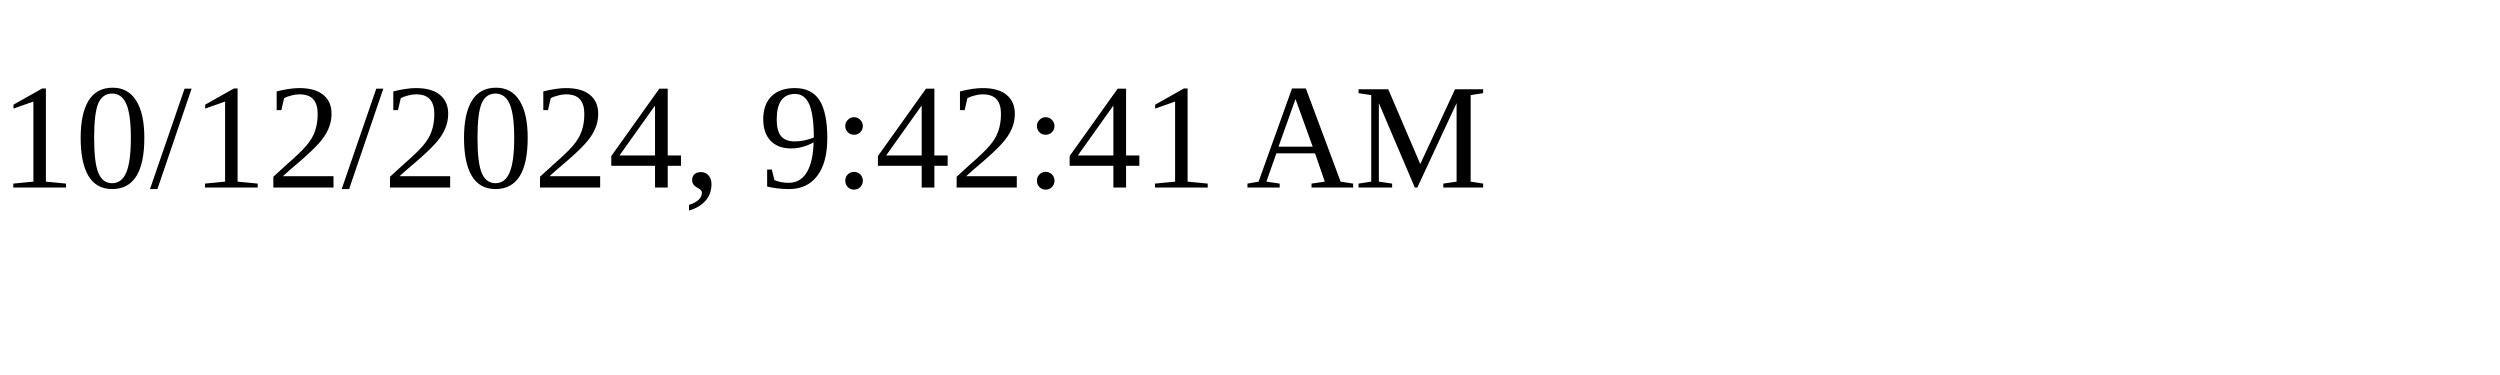
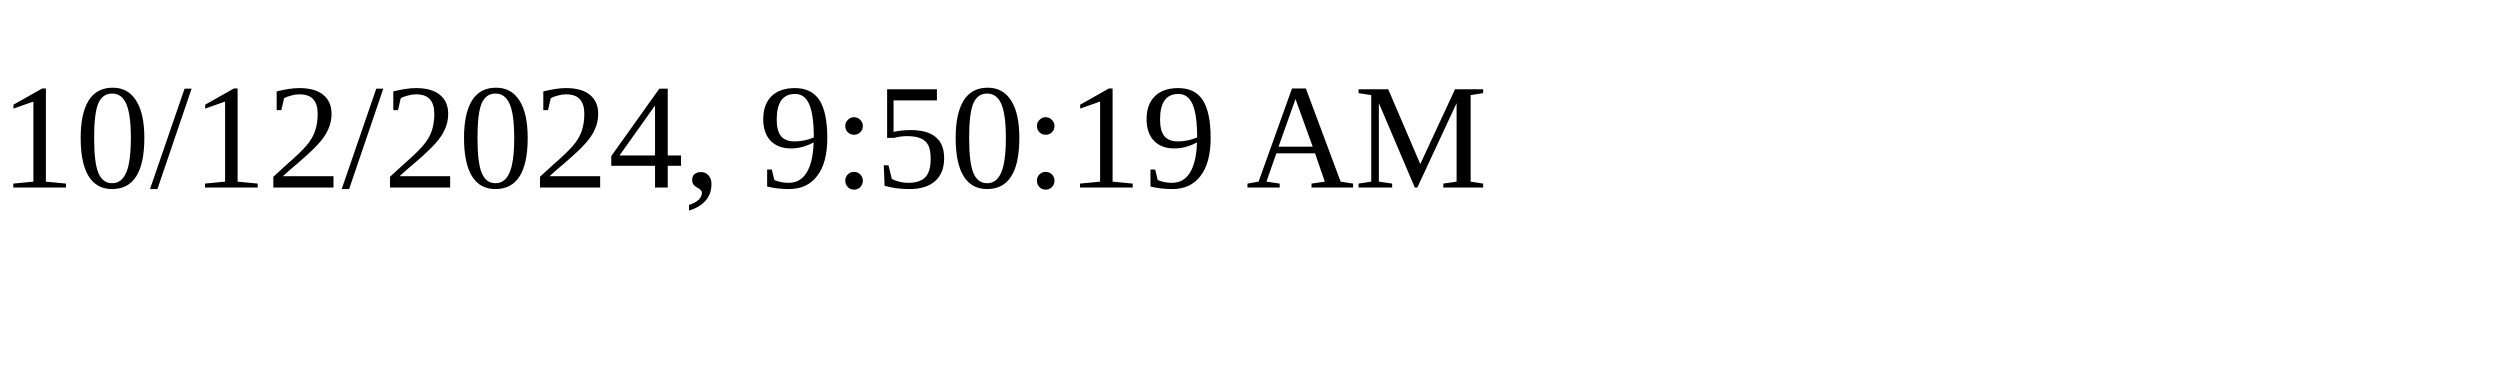
<svg xmlns="http://www.w3.org/2000/svg" height="30" width="200">
-   <text x="0" y="15">10/12/2024, 9:42:41 AM</text>
+   <text x="0" y="15">10/12/2024, 9:50:19 AM</text>
</svg>
